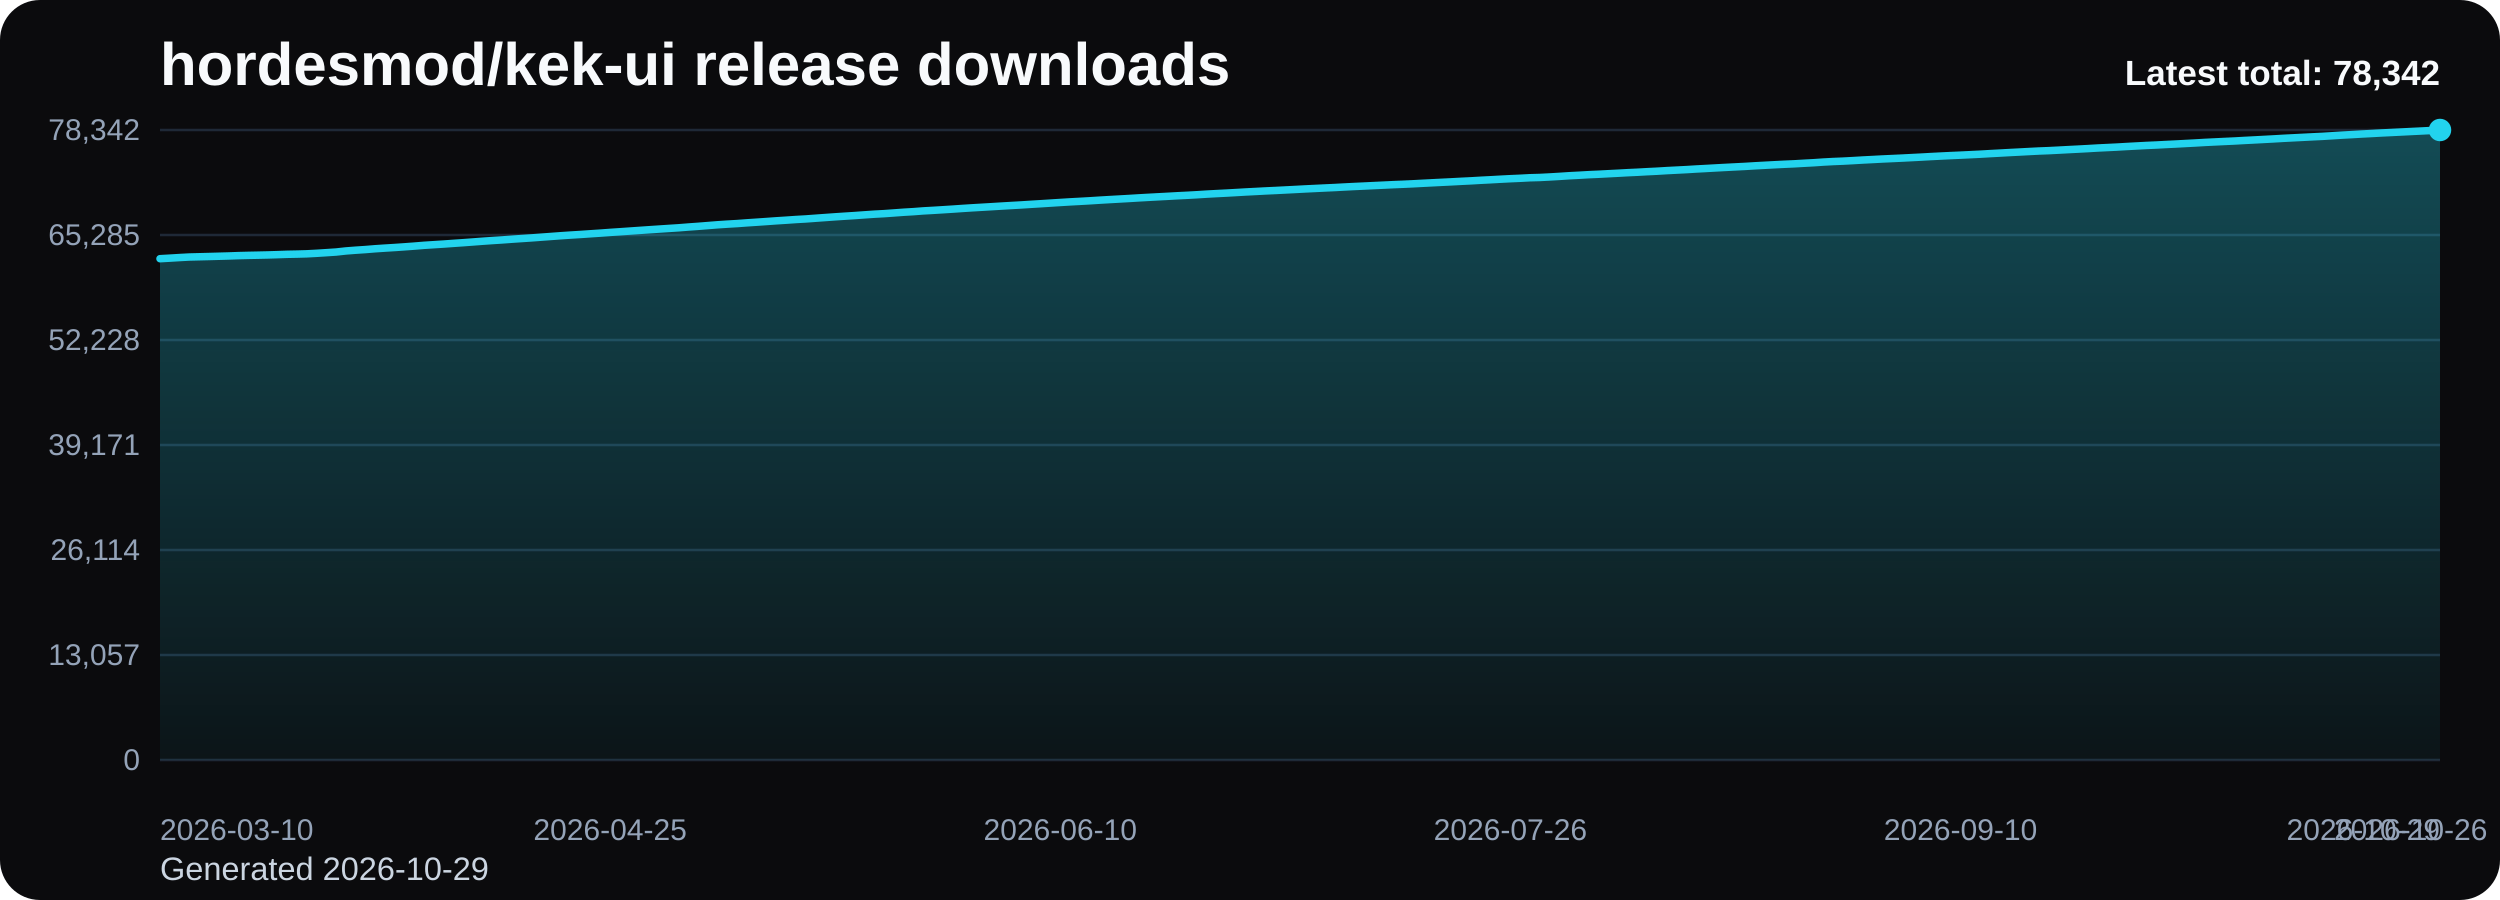
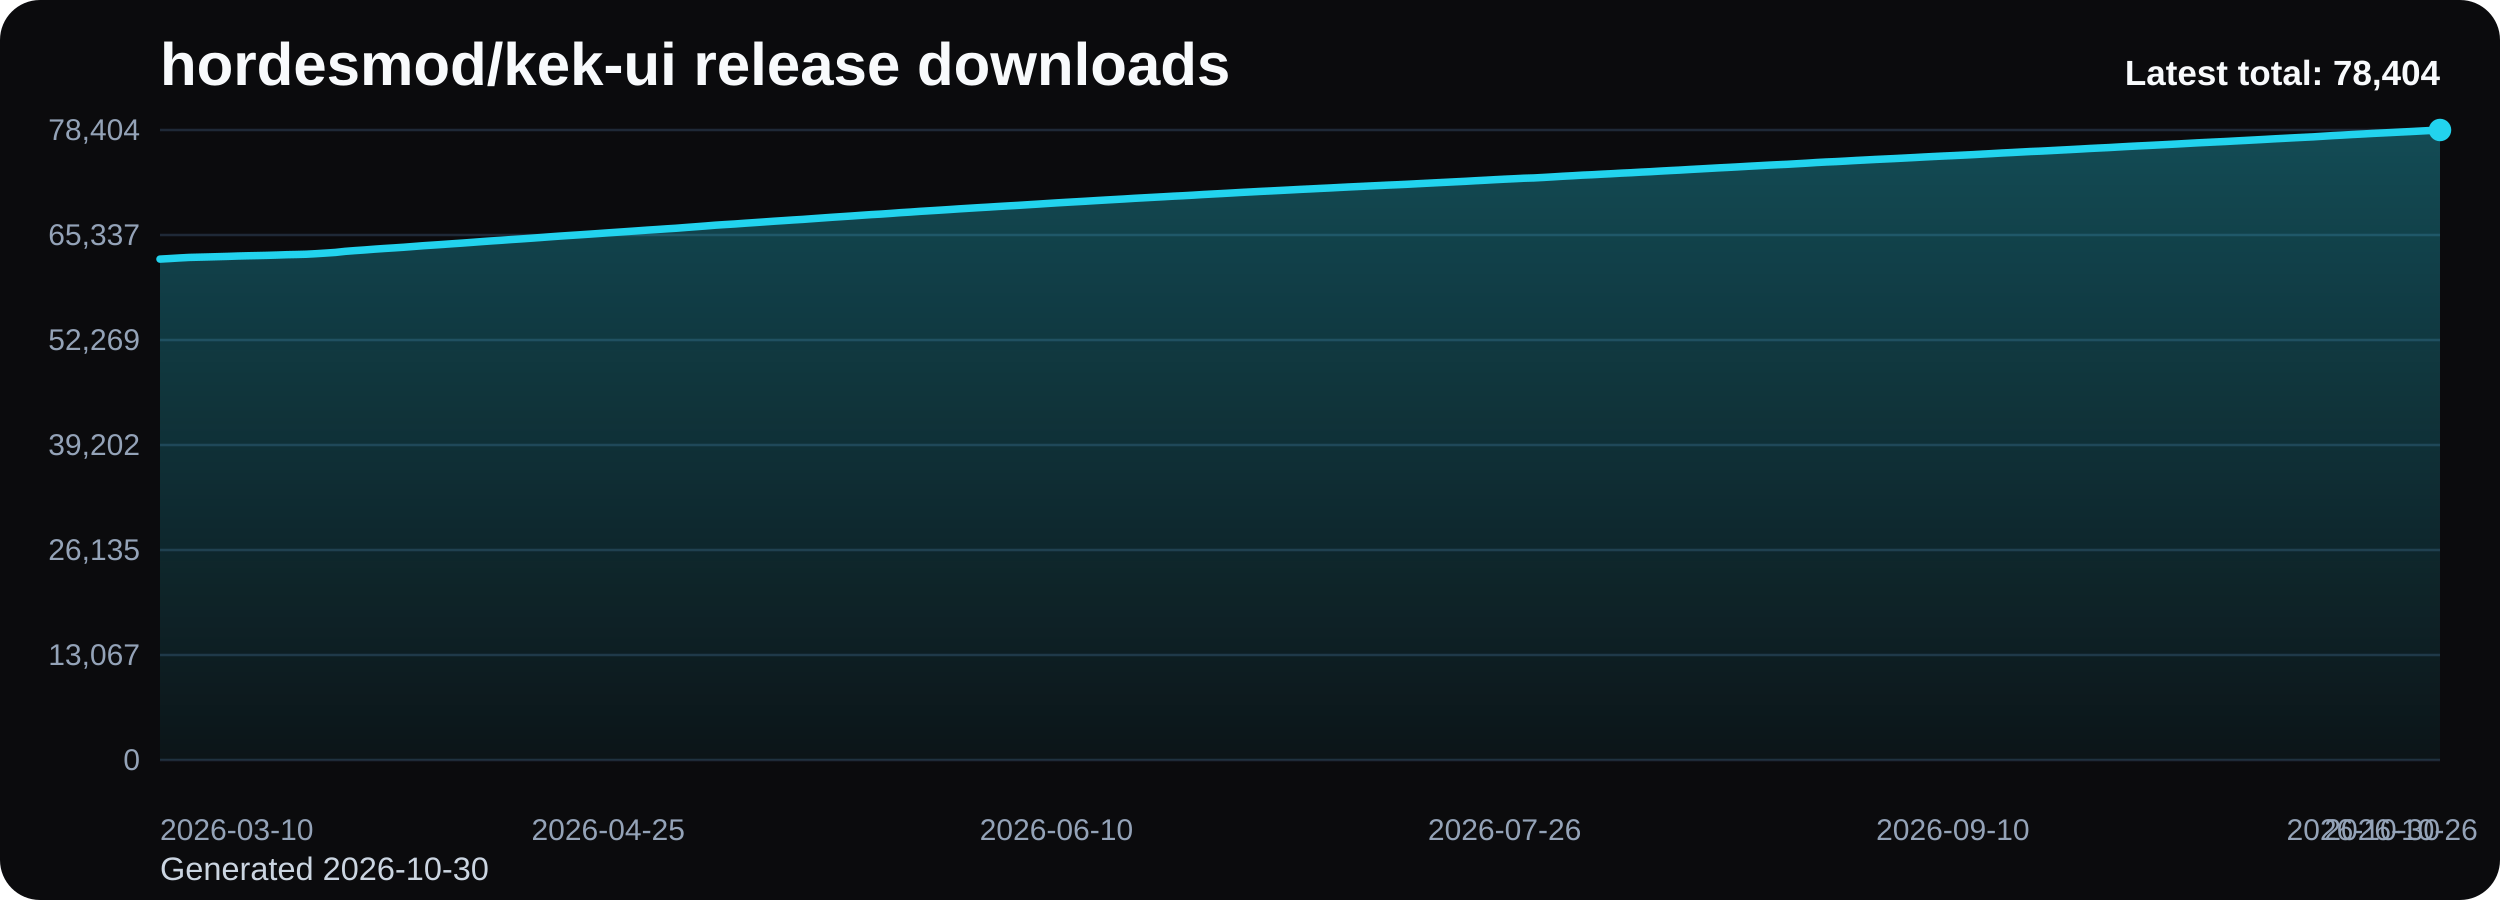
<svg xmlns="http://www.w3.org/2000/svg" viewBox="0 0 1000 360" role="img" aria-label="hordesmod/kek-ui release downloads chart">
  <defs>
    <linearGradient id="fill-total-trend-black" x1="0" y1="0" x2="0" y2="1">
      <stop offset="0%" stop-color="#22d3ee" stop-opacity="0.32" />
      <stop offset="100%" stop-color="#22d3ee" stop-opacity="0.05" />
    </linearGradient>
    <style>
      .bg { fill: #0b0b0d; }
      .title { font: 700 24px Arial, sans-serif; fill: #f8fafc; }
      .sub { font: 400 13px Arial, sans-serif; fill: #cbd5e1; }
      .grid { stroke: #1f2937; stroke-width: 1; }
      .axis { font: 400 12px Arial, sans-serif; fill: #94a3b8; }
      .line { fill: none; stroke: #22d3ee; stroke-width: 3; stroke-linecap: round; stroke-linejoin: round; }
      .dot { fill: #22d3ee; }
      .value { font: 600 11px Arial, sans-serif; fill: #cbd5e1; }
      .latest { font: 700 14px Arial, sans-serif; fill: #f8fafc; }
    </style>
  </defs>
  <rect class="bg" x="0" y="0" width="1000" height="360" rx="16" />
  <text class="title" x="64" y="34">hordesmod/kek-ui release downloads</text>
-   <text class="sub" x="64" y="352">Generated 2026-10-29</text>
+   <text class="sub" x="64" y="352">Generated 2026-10-30</text>
  <line x1="64" y1="52.00" x2="976" y2="52.00" class="grid" />
-   <text x="56" y="56.00" text-anchor="end" class="axis">78,342</text>
+   <text x="56" y="56.00" text-anchor="end" class="axis">78,404</text>
  <line x1="64" y1="94.00" x2="976" y2="94.00" class="grid" />
-   <text x="56" y="98.00" text-anchor="end" class="axis">65,285</text>
+   <text x="56" y="98.00" text-anchor="end" class="axis">65,337</text>
  <line x1="64" y1="136.00" x2="976" y2="136.00" class="grid" />
-   <text x="56" y="140.00" text-anchor="end" class="axis">52,228</text>
+   <text x="56" y="140.00" text-anchor="end" class="axis">52,269</text>
  <line x1="64" y1="178.00" x2="976" y2="178.00" class="grid" />
-   <text x="56" y="182.00" text-anchor="end" class="axis">39,171</text>
+   <text x="56" y="182.00" text-anchor="end" class="axis">39,202</text>
  <line x1="64" y1="220.00" x2="976" y2="220.00" class="grid" />
-   <text x="56" y="224.00" text-anchor="end" class="axis">26,114</text>
+   <text x="56" y="224.00" text-anchor="end" class="axis">26,135</text>
  <line x1="64" y1="262.00" x2="976" y2="262.00" class="grid" />
-   <text x="56" y="266.00" text-anchor="end" class="axis">13,057</text>
+   <text x="56" y="266.00" text-anchor="end" class="axis">13,067</text>
  <line x1="64" y1="304.00" x2="976" y2="304.00" class="grid" />
  <text x="56" y="308.00" text-anchor="end" class="axis">0</text>
-   <path d="M 64.00 304 L 64.00 103.48 L 67.91 103.26 L 71.83 103.02 L 75.74 102.81 L 79.66 102.71 L 83.57 102.61 L 87.48 102.50 L 91.40 102.39 L 95.31 102.25 L 99.23 102.15 L 103.14 102.07 L 107.06 101.98 L 110.97 101.86 L 114.88 101.72 L 118.80 101.64 L 122.71 101.53 L 126.63 101.32 L 130.54 101.07 L 134.45 100.81 L 138.37 100.38 L 142.28 100.08 L 146.20 99.82 L 150.11 99.50 L 154.03 99.24 L 157.94 99.00 L 161.85 98.73 L 165.77 98.44 L 169.68 98.12 L 173.60 97.87 L 177.51 97.62 L 181.42 97.34 L 185.34 97.07 L 189.25 96.78 L 193.17 96.48 L 197.08 96.21 L 201.00 95.96 L 204.91 95.67 L 208.82 95.41 L 212.74 95.15 L 216.65 94.86 L 220.57 94.57 L 224.48 94.28 L 228.39 94.02 L 232.31 93.78 L 236.22 93.51 L 240.14 93.25 L 244.05 92.96 L 247.97 92.70 L 251.88 92.43 L 255.79 92.16 L 259.71 91.89 L 263.62 91.63 L 267.54 91.37 L 271.45 91.12 L 275.36 90.81 L 279.28 90.53 L 283.19 90.22 L 287.11 89.91 L 291.02 89.65 L 294.94 89.42 L 298.85 89.13 L 302.76 88.87 L 306.68 88.60 L 310.59 88.32 L 314.51 88.07 L 318.42 87.80 L 322.33 87.58 L 326.25 87.29 L 330.16 87.01 L 334.08 86.73 L 337.99 86.47 L 341.91 86.22 L 345.82 85.94 L 349.73 85.67 L 353.65 85.46 L 357.56 85.18 L 361.48 84.89 L 365.39 84.66 L 369.30 84.36 L 373.22 84.14 L 377.13 83.90 L 381.05 83.65 L 384.96 83.38 L 388.88 83.13 L 392.79 82.90 L 396.70 82.67 L 400.62 82.43 L 404.53 82.20 L 408.45 81.98 L 412.36 81.73 L 416.27 81.49 L 420.19 81.24 L 424.10 80.99 L 428.02 80.75 L 431.93 80.54 L 435.85 80.32 L 439.76 80.07 L 443.67 79.84 L 447.59 79.62 L 451.50 79.40 L 455.42 79.16 L 459.33 78.94 L 463.24 78.73 L 467.16 78.52 L 471.07 78.30 L 474.99 78.11 L 478.90 77.89 L 482.82 77.64 L 486.73 77.43 L 490.64 77.23 L 494.56 77.01 L 498.47 76.78 L 502.39 76.58 L 506.30 76.37 L 510.21 76.19 L 514.13 75.99 L 518.04 75.79 L 521.96 75.58 L 525.87 75.39 L 529.79 75.20 L 533.70 75.02 L 537.61 74.81 L 541.53 74.61 L 545.44 74.43 L 549.36 74.24 L 553.27 74.06 L 557.18 73.87 L 561.10 73.71 L 565.01 73.53 L 568.93 73.32 L 572.84 73.12 L 576.76 72.92 L 580.67 72.73 L 584.58 72.52 L 588.50 72.33 L 592.41 72.10 L 596.33 71.90 L 600.24 71.68 L 604.15 71.48 L 608.07 71.31 L 611.98 71.10 L 615.90 70.99 L 619.81 70.79 L 623.73 70.56 L 627.64 70.30 L 631.55 70.10 L 635.47 69.87 L 639.38 69.70 L 643.30 69.49 L 647.21 69.29 L 651.12 69.07 L 655.04 68.89 L 658.95 68.67 L 662.87 68.48 L 666.78 68.24 L 670.70 68.04 L 674.61 67.84 L 678.52 67.60 L 682.44 67.39 L 686.35 67.17 L 690.27 66.96 L 694.18 66.76 L 698.09 66.56 L 702.01 66.32 L 705.92 66.11 L 709.84 65.90 L 713.75 65.70 L 717.67 65.53 L 721.58 65.30 L 725.49 65.09 L 729.41 64.82 L 733.32 64.61 L 737.24 64.45 L 741.15 64.24 L 745.06 64.01 L 748.98 63.81 L 752.89 63.60 L 756.81 63.42 L 760.72 63.24 L 764.64 63.04 L 768.55 62.84 L 772.46 62.62 L 776.38 62.42 L 780.29 62.23 L 784.21 62.06 L 788.12 61.87 L 792.03 61.68 L 795.95 61.45 L 799.86 61.24 L 803.78 61.02 L 807.69 60.82 L 811.61 60.61 L 815.52 60.41 L 819.43 60.26 L 823.35 60.06 L 827.26 59.85 L 831.18 59.65 L 835.09 59.44 L 839.00 59.21 L 842.92 59.02 L 846.83 58.83 L 850.75 58.60 L 854.66 58.39 L 858.58 58.18 L 862.49 58.01 L 866.40 57.80 L 870.32 57.61 L 874.23 57.40 L 878.15 57.19 L 882.06 56.96 L 885.97 56.77 L 889.89 56.58 L 893.80 56.40 L 897.72 56.18 L 901.63 55.98 L 905.55 55.77 L 909.46 55.56 L 913.37 55.33 L 917.29 55.13 L 921.20 54.93 L 925.12 54.73 L 929.03 54.54 L 932.94 54.30 L 936.86 54.05 L 940.77 53.84 L 944.69 53.61 L 948.60 53.41 L 952.52 53.19 L 956.43 53.00 L 960.34 52.81 L 964.26 52.61 L 968.17 52.42 L 972.09 52.22 L 976.00 52.00 L 976.00 304 Z" fill="url(#fill-total-trend-black)" />
-   <polyline class="line" points="64.00,103.48 67.91,103.26 71.83,103.02 75.74,102.81 79.66,102.71 83.57,102.61 87.48,102.50 91.40,102.39 95.31,102.25 99.23,102.15 103.14,102.07 107.06,101.98 110.97,101.86 114.88,101.72 118.80,101.64 122.71,101.53 126.63,101.32 130.54,101.07 134.45,100.81 138.37,100.38 142.28,100.08 146.20,99.82 150.11,99.50 154.03,99.24 157.94,99.00 161.85,98.73 165.77,98.44 169.68,98.12 173.60,97.87 177.51,97.62 181.42,97.34 185.34,97.07 189.25,96.78 193.17,96.48 197.08,96.21 201.00,95.96 204.91,95.67 208.82,95.41 212.74,95.15 216.65,94.86 220.57,94.57 224.48,94.28 228.39,94.02 232.31,93.78 236.22,93.51 240.14,93.25 244.05,92.96 247.97,92.70 251.88,92.43 255.79,92.16 259.71,91.89 263.62,91.63 267.54,91.37 271.45,91.12 275.36,90.81 279.28,90.53 283.19,90.22 287.11,89.91 291.02,89.65 294.94,89.42 298.85,89.13 302.76,88.87 306.68,88.60 310.59,88.32 314.51,88.07 318.42,87.80 322.33,87.58 326.25,87.29 330.16,87.01 334.08,86.73 337.99,86.47 341.91,86.22 345.82,85.94 349.73,85.67 353.65,85.46 357.56,85.18 361.48,84.89 365.39,84.66 369.30,84.36 373.22,84.14 377.13,83.90 381.05,83.65 384.96,83.38 388.88,83.13 392.79,82.90 396.70,82.67 400.62,82.43 404.53,82.20 408.45,81.98 412.36,81.73 416.27,81.49 420.19,81.24 424.10,80.99 428.02,80.75 431.93,80.54 435.85,80.32 439.76,80.07 443.67,79.84 447.59,79.62 451.50,79.40 455.42,79.16 459.33,78.94 463.24,78.73 467.16,78.52 471.07,78.30 474.99,78.11 478.90,77.89 482.82,77.64 486.73,77.43 490.64,77.23 494.56,77.01 498.47,76.78 502.39,76.58 506.30,76.37 510.21,76.19 514.13,75.99 518.04,75.79 521.96,75.58 525.87,75.39 529.79,75.20 533.70,75.02 537.61,74.81 541.53,74.61 545.44,74.43 549.36,74.24 553.27,74.06 557.18,73.87 561.10,73.71 565.01,73.53 568.93,73.32 572.84,73.12 576.76,72.92 580.67,72.73 584.58,72.52 588.50,72.33 592.41,72.10 596.33,71.90 600.24,71.68 604.15,71.48 608.07,71.31 611.98,71.10 615.90,70.99 619.81,70.79 623.73,70.56 627.64,70.30 631.55,70.10 635.47,69.87 639.38,69.70 643.30,69.49 647.21,69.29 651.12,69.07 655.04,68.89 658.95,68.67 662.87,68.48 666.78,68.24 670.70,68.04 674.61,67.84 678.52,67.60 682.44,67.39 686.35,67.17 690.27,66.96 694.18,66.76 698.09,66.56 702.01,66.32 705.92,66.11 709.84,65.90 713.75,65.70 717.67,65.53 721.58,65.30 725.49,65.09 729.41,64.82 733.32,64.61 737.24,64.45 741.15,64.24 745.06,64.01 748.98,63.81 752.89,63.60 756.81,63.42 760.72,63.24 764.64,63.04 768.55,62.84 772.46,62.62 776.38,62.42 780.29,62.23 784.21,62.06 788.12,61.87 792.03,61.68 795.95,61.45 799.86,61.24 803.78,61.02 807.69,60.82 811.61,60.61 815.52,60.41 819.43,60.26 823.35,60.06 827.26,59.85 831.18,59.65 835.09,59.44 839.00,59.21 842.92,59.02 846.83,58.83 850.75,58.60 854.66,58.39 858.58,58.18 862.49,58.01 866.40,57.80 870.32,57.61 874.23,57.40 878.15,57.19 882.06,56.96 885.97,56.77 889.89,56.58 893.80,56.40 897.72,56.18 901.63,55.98 905.55,55.77 909.46,55.56 913.37,55.33 917.29,55.13 921.20,54.93 925.12,54.73 929.03,54.54 932.94,54.30 936.86,54.05 940.77,53.84 944.69,53.61 948.60,53.41 952.52,53.19 956.43,53.00 960.34,52.81 964.26,52.61 968.17,52.42 972.09,52.22 976.00,52.00" />
+   <path d="M 64.00 304 L 64.00 103.64 L 67.90 103.42 L 71.79 103.18 L 75.69 102.97 L 79.59 102.87 L 83.49 102.77 L 87.38 102.66 L 91.28 102.55 L 95.18 102.41 L 99.08 102.31 L 102.97 102.23 L 106.87 102.14 L 110.77 102.02 L 114.67 101.88 L 118.56 101.80 L 122.46 101.69 L 126.36 101.48 L 130.26 101.23 L 134.15 100.97 L 138.05 100.54 L 141.95 100.24 L 145.85 99.98 L 149.74 99.67 L 153.64 99.40 L 157.54 99.16 L 161.44 98.90 L 165.33 98.60 L 169.23 98.29 L 173.13 98.04 L 177.03 97.78 L 180.92 97.50 L 184.82 97.24 L 188.72 96.95 L 192.62 96.65 L 196.51 96.37 L 200.41 96.12 L 204.31 95.83 L 208.21 95.58 L 212.10 95.31 L 216.00 95.03 L 219.90 94.73 L 223.79 94.45 L 227.69 94.19 L 231.59 93.94 L 235.49 93.68 L 239.38 93.41 L 243.28 93.13 L 247.18 92.87 L 251.08 92.60 L 254.97 92.33 L 258.87 92.05 L 262.77 91.80 L 266.67 91.53 L 270.56 91.29 L 274.46 90.98 L 278.36 90.69 L 282.26 90.39 L 286.15 90.07 L 290.05 89.82 L 293.95 89.59 L 297.85 89.30 L 301.74 89.04 L 305.64 88.77 L 309.54 88.49 L 313.44 88.24 L 317.33 87.98 L 321.23 87.75 L 325.13 87.46 L 329.03 87.18 L 332.92 86.90 L 336.82 86.65 L 340.72 86.39 L 344.62 86.11 L 348.51 85.84 L 352.41 85.63 L 356.31 85.36 L 360.21 85.06 L 364.10 84.83 L 368.00 84.54 L 371.90 84.31 L 375.79 84.07 L 379.69 83.82 L 383.59 83.55 L 387.49 83.31 L 391.38 83.07 L 395.28 82.85 L 399.18 82.60 L 403.08 82.37 L 406.97 82.16 L 410.87 81.91 L 414.77 81.67 L 418.67 81.41 L 422.56 81.16 L 426.46 80.93 L 430.36 80.71 L 434.26 80.49 L 438.15 80.25 L 442.05 80.02 L 445.95 79.80 L 449.85 79.58 L 453.74 79.33 L 457.64 79.12 L 461.54 78.91 L 465.44 78.70 L 469.33 78.47 L 473.23 78.29 L 477.13 78.07 L 481.03 77.82 L 484.92 77.61 L 488.82 77.41 L 492.72 77.19 L 496.62 76.96 L 500.51 76.76 L 504.41 76.55 L 508.31 76.37 L 512.21 76.17 L 516.10 75.97 L 520.00 75.76 L 523.90 75.58 L 527.79 75.38 L 531.69 75.20 L 535.59 74.99 L 539.49 74.79 L 543.38 74.61 L 547.28 74.42 L 551.18 74.24 L 555.08 74.05 L 558.97 73.89 L 562.87 73.71 L 566.77 73.50 L 570.67 73.30 L 574.56 73.10 L 578.46 72.91 L 582.36 72.71 L 586.26 72.52 L 590.15 72.29 L 594.05 72.09 L 597.95 71.87 L 601.85 71.67 L 605.74 71.49 L 609.64 71.29 L 613.54 71.18 L 617.44 70.97 L 621.33 70.74 L 625.23 70.49 L 629.13 70.29 L 633.03 70.05 L 636.92 69.89 L 640.82 69.67 L 644.72 69.48 L 648.62 69.25 L 652.51 69.08 L 656.41 68.85 L 660.31 68.67 L 664.21 68.43 L 668.10 68.22 L 672.00 68.03 L 675.90 67.79 L 679.79 67.58 L 683.69 67.36 L 687.59 67.14 L 691.49 66.95 L 695.38 66.74 L 699.28 66.51 L 703.18 66.30 L 707.08 66.08 L 710.97 65.89 L 714.87 65.72 L 718.77 65.49 L 722.67 65.27 L 726.56 65.01 L 730.46 64.80 L 734.36 64.64 L 738.26 64.43 L 742.15 64.20 L 746.05 64.00 L 749.95 63.79 L 753.85 63.61 L 757.74 63.43 L 761.64 63.23 L 765.54 63.03 L 769.44 62.81 L 773.33 62.61 L 777.23 62.42 L 781.13 62.25 L 785.03 62.06 L 788.92 61.87 L 792.82 61.65 L 796.72 61.44 L 800.62 61.21 L 804.51 61.02 L 808.41 60.81 L 812.31 60.60 L 816.21 60.45 L 820.10 60.25 L 824.00 60.04 L 827.90 59.84 L 831.79 59.63 L 835.69 59.40 L 839.59 59.21 L 843.49 59.03 L 847.38 58.80 L 851.28 58.58 L 855.18 58.38 L 859.08 58.20 L 862.97 58.00 L 866.87 57.80 L 870.77 57.60 L 874.67 57.38 L 878.56 57.16 L 882.46 56.97 L 886.36 56.78 L 890.26 56.60 L 894.15 56.38 L 898.05 56.18 L 901.95 55.97 L 905.85 55.76 L 909.74 55.53 L 913.64 55.33 L 917.54 55.12 L 921.44 54.93 L 925.33 54.74 L 929.23 54.49 L 933.13 54.24 L 937.03 54.04 L 940.92 53.81 L 944.82 53.61 L 948.72 53.39 L 952.62 53.20 L 956.51 53.01 L 960.41 52.81 L 964.31 52.62 L 968.21 52.41 L 972.10 52.20 L 976.00 52.00 L 976.00 304 Z" fill="url(#fill-total-trend-black)" />
+   <polyline class="line" points="64.00,103.64 67.90,103.42 71.79,103.18 75.69,102.97 79.59,102.87 83.49,102.77 87.38,102.66 91.28,102.55 95.18,102.41 99.08,102.31 102.97,102.23 106.87,102.14 110.77,102.02 114.67,101.88 118.56,101.80 122.46,101.69 126.36,101.48 130.26,101.23 134.15,100.97 138.05,100.54 141.95,100.24 145.85,99.98 149.74,99.67 153.64,99.40 157.54,99.16 161.44,98.90 165.33,98.60 169.23,98.29 173.13,98.04 177.03,97.78 180.92,97.50 184.82,97.24 188.72,96.95 192.62,96.65 196.51,96.37 200.41,96.12 204.31,95.83 208.21,95.58 212.10,95.31 216.00,95.03 219.90,94.73 223.79,94.45 227.69,94.19 231.59,93.94 235.49,93.68 239.38,93.41 243.28,93.13 247.18,92.87 251.08,92.60 254.97,92.33 258.87,92.05 262.77,91.80 266.67,91.53 270.56,91.29 274.46,90.98 278.36,90.69 282.26,90.39 286.15,90.07 290.05,89.82 293.95,89.59 297.85,89.30 301.74,89.04 305.64,88.77 309.54,88.49 313.44,88.24 317.33,87.98 321.23,87.75 325.13,87.46 329.03,87.18 332.92,86.90 336.82,86.65 340.72,86.39 344.62,86.11 348.51,85.84 352.41,85.63 356.31,85.36 360.21,85.06 364.10,84.83 368.00,84.54 371.90,84.31 375.79,84.07 379.69,83.82 383.59,83.55 387.49,83.31 391.38,83.07 395.28,82.85 399.18,82.60 403.08,82.37 406.97,82.16 410.87,81.91 414.77,81.67 418.67,81.41 422.56,81.16 426.46,80.93 430.36,80.71 434.26,80.49 438.15,80.25 442.05,80.02 445.95,79.80 449.85,79.58 453.74,79.33 457.64,79.12 461.54,78.91 465.44,78.70 469.33,78.47 473.23,78.29 477.13,78.07 481.03,77.82 484.92,77.61 488.82,77.41 492.72,77.19 496.62,76.96 500.51,76.76 504.41,76.55 508.31,76.37 512.21,76.17 516.10,75.97 520.00,75.76 523.90,75.58 527.79,75.38 531.69,75.20 535.59,74.99 539.49,74.79 543.38,74.61 547.28,74.42 551.18,74.24 555.08,74.05 558.97,73.89 562.87,73.71 566.77,73.50 570.67,73.30 574.56,73.10 578.46,72.91 582.36,72.71 586.26,72.52 590.15,72.29 594.05,72.09 597.95,71.87 601.85,71.67 605.74,71.49 609.64,71.29 613.54,71.18 617.44,70.97 621.33,70.74 625.23,70.49 629.13,70.29 633.03,70.05 636.92,69.89 640.82,69.67 644.72,69.48 648.62,69.25 652.51,69.08 656.41,68.85 660.31,68.67 664.21,68.43 668.10,68.22 672.00,68.03 675.90,67.79 679.79,67.58 683.69,67.36 687.59,67.14 691.49,66.95 695.38,66.74 699.28,66.51 703.18,66.30 707.08,66.08 710.97,65.89 714.87,65.72 718.77,65.49 722.67,65.27 726.56,65.01 730.46,64.80 734.36,64.64 738.26,64.43 742.15,64.20 746.05,64.00 749.95,63.79 753.85,63.61 757.74,63.43 761.64,63.23 765.54,63.03 769.44,62.81 773.33,62.61 777.23,62.42 781.13,62.25 785.03,62.06 788.92,61.87 792.82,61.65 796.72,61.44 800.62,61.21 804.51,61.02 808.41,60.81 812.31,60.60 816.21,60.45 820.10,60.25 824.00,60.04 827.90,59.84 831.79,59.63 835.69,59.40 839.59,59.21 843.49,59.03 847.38,58.80 851.28,58.58 855.18,58.38 859.08,58.20 862.97,58.00 866.87,57.80 870.77,57.60 874.67,57.38 878.56,57.16 882.46,56.97 886.36,56.78 890.26,56.60 894.15,56.38 898.05,56.18 901.95,55.97 905.85,55.76 909.74,55.53 913.64,55.33 917.54,55.12 921.44,54.93 925.33,54.74 929.23,54.49 933.13,54.24 937.03,54.04 940.92,53.81 944.82,53.61 948.72,53.39 952.62,53.20 956.51,53.01 960.41,52.81 964.31,52.62 968.21,52.41 972.10,52.20 976.00,52.00" />
  <circle class="dot" cx="976.00" cy="52.00" r="4.5" />
  <text class="axis" x="64.00" y="336" text-anchor="start">2026-03-10</text>
-   <text class="axis" x="244.05" y="336" text-anchor="middle">2026-04-25</text>
-   <text class="axis" x="424.10" y="336" text-anchor="middle">2026-06-10</text>
-   <text class="axis" x="604.15" y="336" text-anchor="middle">2026-07-26</text>
-   <text class="axis" x="784.21" y="336" text-anchor="middle">2026-09-10</text>
-   <text class="axis" x="964.26" y="336" text-anchor="middle">2026-10-26</text>
-   <text class="axis" x="976.00" y="336" text-anchor="end">2026-10-29</text>
-   <text class="latest" x="976" y="34" text-anchor="end">Latest total: 78,342</text>
+   <text class="axis" x="243.28" y="336" text-anchor="middle">2026-04-25</text>
+   <text class="axis" x="422.56" y="336" text-anchor="middle">2026-06-10</text>
+   <text class="axis" x="601.85" y="336" text-anchor="middle">2026-07-26</text>
+   <text class="axis" x="781.13" y="336" text-anchor="middle">2026-09-10</text>
+   <text class="axis" x="960.41" y="336" text-anchor="middle">2026-10-26</text>
+   <text class="axis" x="976.00" y="336" text-anchor="end">2026-10-30</text>
+   <text class="latest" x="976" y="34" text-anchor="end">Latest total: 78,404</text>
</svg>
